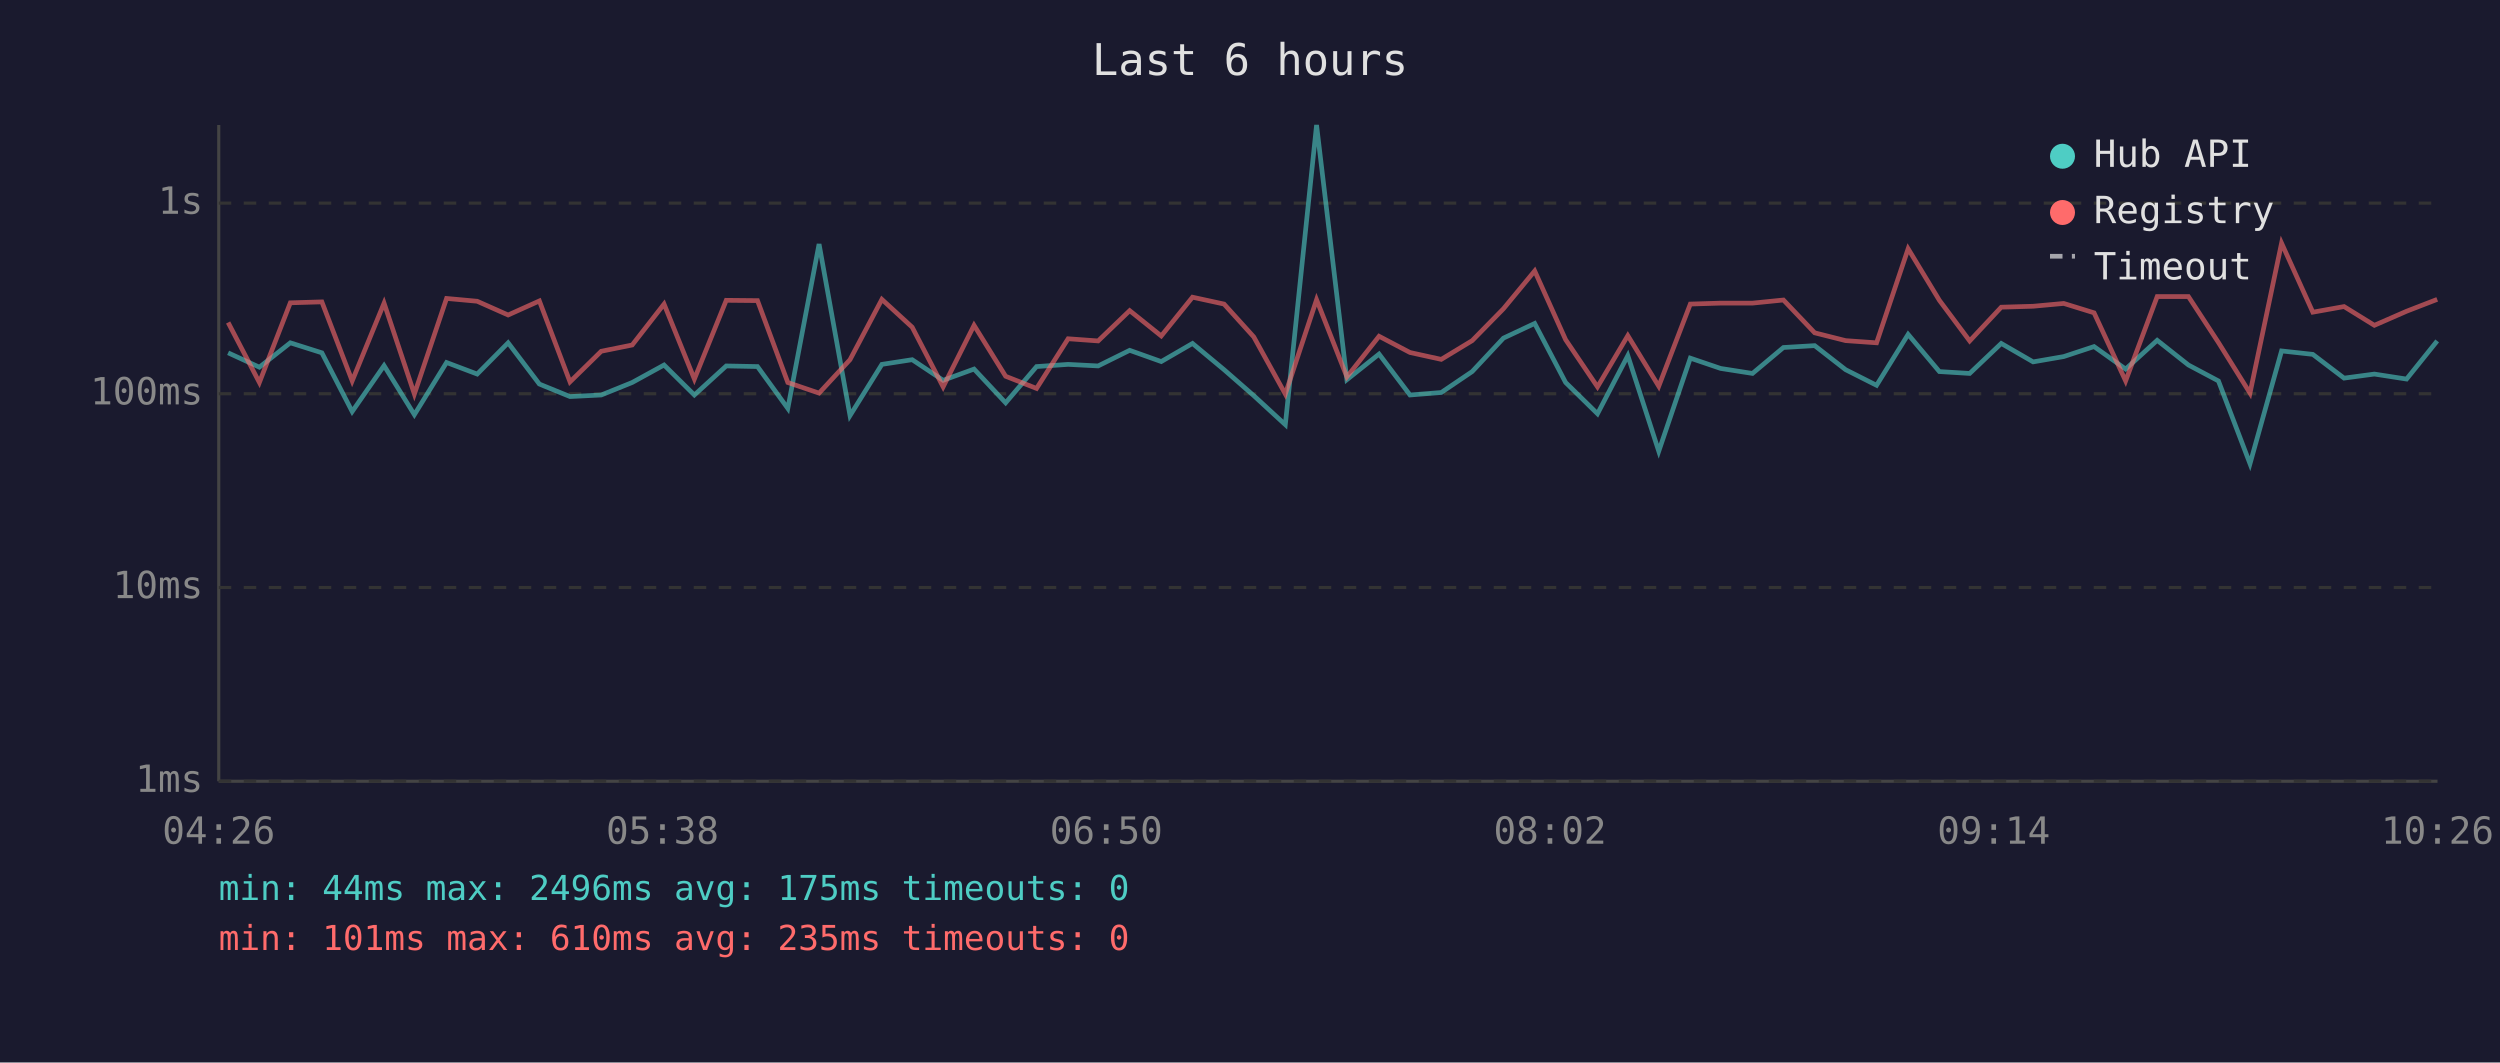
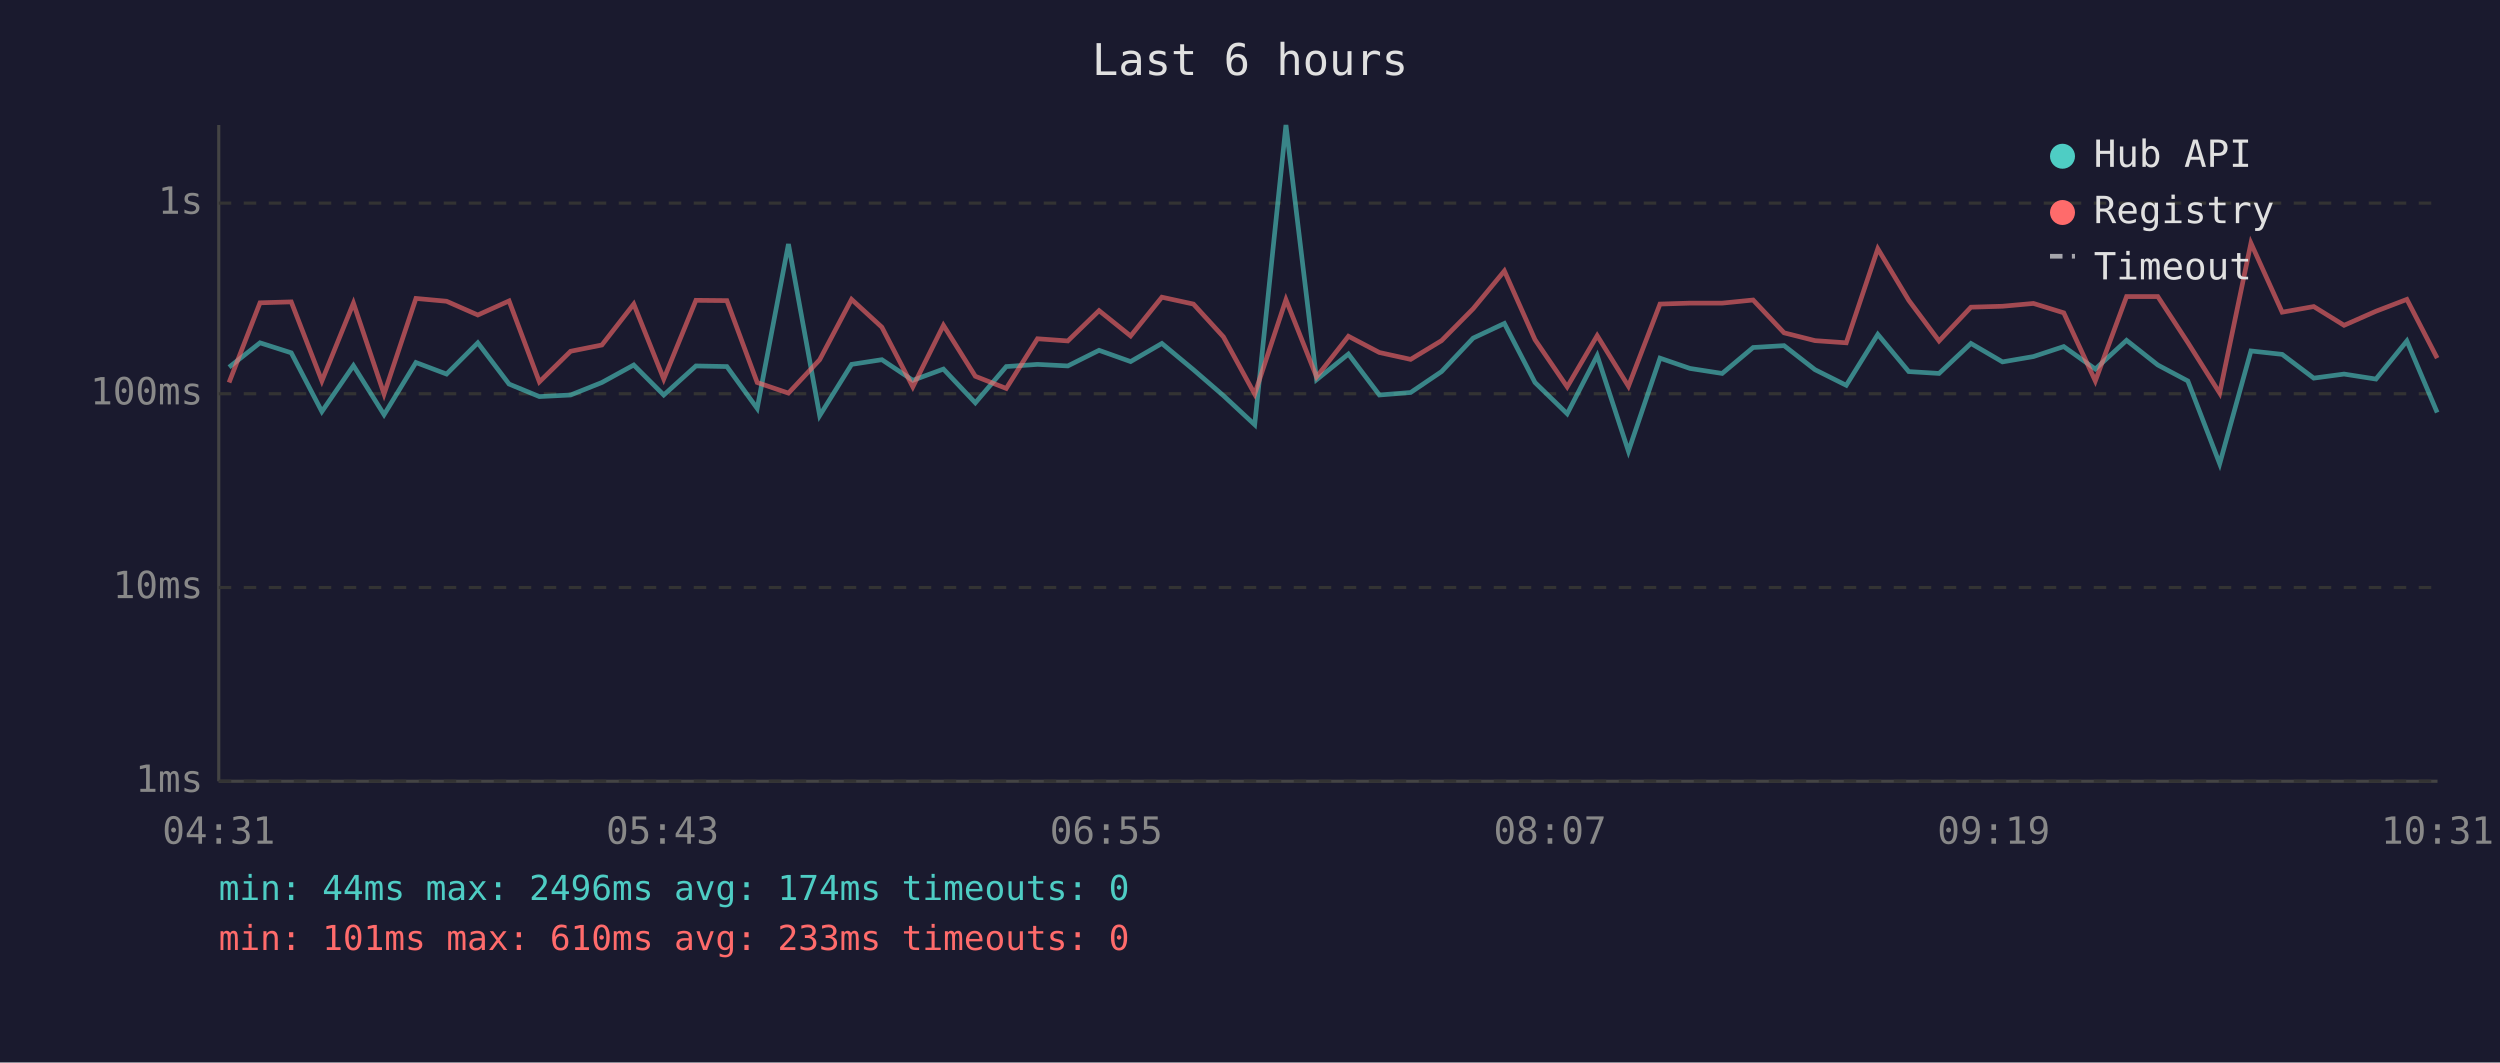
<svg xmlns="http://www.w3.org/2000/svg" viewBox="0 0 800 340" font-family="monospace" font-size="12">
  <rect width="800" height="340" fill="#1a1a2e" />
  <text x="400" y="24" fill="#e0e0e0" font-size="14" text-anchor="middle">Last 6 hours</text>
  <line x1="70" y1="40" x2="70" y2="250" stroke="#444" stroke-width="1" />
  <line x1="70" y1="250" x2="780" y2="250" stroke="#444" stroke-width="1" />
  <line x1="70" y1="250" x2="780" y2="250" stroke="#333" stroke-width="1" stroke-dasharray="4" />
  <text x="65" y="250" fill="#888" text-anchor="end" dominant-baseline="middle">1ms</text>
  <line x1="70" y1="188" x2="780" y2="188" stroke="#333" stroke-width="1" stroke-dasharray="4" />
  <text x="65" y="188" fill="#888" text-anchor="end" dominant-baseline="middle">10ms</text>
  <line x1="70" y1="126" x2="780" y2="126" stroke="#333" stroke-width="1" stroke-dasharray="4" />
  <text x="65" y="126" fill="#888" text-anchor="end" dominant-baseline="middle">100ms</text>
  <line x1="70" y1="65" x2="780" y2="65" stroke="#333" stroke-width="1" stroke-dasharray="4" />
  <text x="65" y="65" fill="#888" text-anchor="end" dominant-baseline="middle">1s</text>
-   <text x="70" y="270" fill="#888" text-anchor="middle">04:26</text>
-   <text x="212" y="270" fill="#888" text-anchor="middle">05:38</text>
-   <text x="354" y="270" fill="#888" text-anchor="middle">06:50</text>
-   <text x="496" y="270" fill="#888" text-anchor="middle">08:02</text>
-   <text x="638" y="270" fill="#888" text-anchor="middle">09:14</text>
-   <text x="780" y="270" fill="#888" text-anchor="middle">10:26</text>
-   <polyline points="73.0,112.9 83.0,117.5 92.9,109.7 103.0,112.9 112.7,131.7 122.9,117.0 132.6,132.7 142.9,116.0 152.7,119.7 162.6,109.7 172.6,122.9 182.4,126.9 192.4,126.4 202.3,122.4 212.5,116.8 222.2,126.4 232.4,117.1 242.4,117.3 252.1,130.7 262.1,78.1 272.0,133.0 282.2,116.6 291.9,115.1 301.8,121.7 311.7,118.1 321.8,128.9 331.7,117.3 341.8,116.6 351.4,117.1 361.5,112.1 371.6,115.7 381.6,109.9 391.7,118.3 401.2,126.6 411.3,135.9 421.3,40.0 431.0,121.5 441.3,113.3 451.2,126.4 461.2,125.6 471.1,118.9 481.1,108.2 491.1,103.5 501.0,122.4 511.2,132.4 520.9,113.8 530.8,144.4 540.9,114.6 550.6,117.9 560.8,119.5 570.7,111.2 580.7,110.6 590.6,118.3 600.5,123.3 610.6,107.0 620.6,118.9 630.3,119.5 640.4,109.9 650.6,115.8 660.4,114.1 670.1,110.9 680.2,118.1 690.3,108.9 700.3,116.8 709.9,121.9 720.0,148.4 730.1,112.3 740.1,113.4 750.1,121.0 759.8,119.7 770.1,121.3 779.9,109.1" fill="none" stroke="#4ecdc4" stroke-width="1.5" opacity="0.6" />
-   <polyline points="73.0,103.2 83.0,122.4 92.9,96.9 103.0,96.6 112.7,121.9 122.9,97.0 132.6,126.1 142.9,95.5 152.7,96.4 162.6,100.8 172.6,96.3 182.4,122.2 192.4,112.4 202.3,110.4 212.5,97.3 222.2,121.3 232.4,96.1 242.4,96.2 252.1,122.4 262.1,125.8 272.0,115.1 282.2,95.8 291.9,104.7 301.8,123.8 311.7,104.1 321.8,120.4 331.7,124.3 341.8,108.4 351.4,109.1 361.5,99.4 371.6,107.5 381.6,95.1 391.7,97.3 401.2,107.8 411.3,126.1 421.3,95.9 431.0,120.6 441.3,107.6 451.2,112.8 461.2,115.0 471.1,109.0 481.1,98.8 491.1,86.7 501.0,108.7 511.2,123.8 520.9,107.4 530.8,123.6 540.9,97.3 550.6,97.0 560.8,97.0 570.7,96.0 580.7,106.5 590.6,109.0 600.5,109.7 610.6,79.6 620.6,96.1 630.3,109.1 640.4,98.3 650.6,98.0 660.4,97.1 670.1,100.1 680.2,121.9 690.3,94.9 700.3,94.9 709.9,109.6 720.0,125.8 730.1,77.8 740.1,99.9 750.1,98.1 759.8,104.1 770.1,99.6 779.9,95.8" fill="none" stroke="#ff6b6b" stroke-width="1.5" opacity="0.6" />
+   <text x="70" y="270" fill="#888" text-anchor="middle">04:31</text>
+   <text x="212" y="270" fill="#888" text-anchor="middle">05:43</text>
+   <text x="354" y="270" fill="#888" text-anchor="middle">06:55</text>
+   <text x="496" y="270" fill="#888" text-anchor="middle">08:07</text>
+   <text x="638" y="270" fill="#888" text-anchor="middle">09:19</text>
+   <text x="780" y="270" fill="#888" text-anchor="middle">10:31</text>
+   <polyline points="73.3,117.5 83.2,109.7 93.2,112.9 103.0,131.7 113.1,117.0 122.9,132.7 133.1,116.0 142.9,119.7 152.9,109.7 162.9,122.9 172.6,126.9 182.6,126.4 192.6,122.4 202.8,116.8 212.4,126.4 222.7,117.1 232.6,117.3 242.3,130.7 252.3,78.1 262.3,133.0 272.5,116.6 282.2,115.1 292.1,121.7 301.9,118.1 312.1,128.9 322.0,117.3 332.0,116.6 341.7,117.1 351.7,112.1 361.8,115.7 371.8,109.9 381.9,118.3 391.5,126.6 401.5,135.9 411.5,40.0 421.3,121.5 431.5,113.3 441.4,126.4 451.4,125.6 461.3,118.9 471.4,108.2 481.4,103.5 491.2,122.4 501.5,132.4 511.1,113.8 521.1,144.4 531.2,114.6 540.8,117.9 551.1,119.5 561.0,111.2 570.9,110.6 580.8,118.3 590.8,123.3 600.9,107.0 610.8,118.9 620.5,119.5 630.7,109.9 640.8,115.8 650.7,114.1 660.4,110.9 670.5,118.1 680.5,108.9 690.5,116.8 700.1,121.9 710.3,148.4 720.3,112.3 730.3,113.4 740.4,121.0 750.1,119.7 760.3,121.3 770.2,109.1 779.9,132.0" fill="none" stroke="#4ecdc4" stroke-width="1.5" opacity="0.6" />
+   <polyline points="73.3,122.4 83.2,96.9 93.2,96.6 103.0,121.9 113.1,97.0 122.9,126.1 133.1,95.5 142.9,96.4 152.9,100.8 162.9,96.3 172.6,122.2 182.6,112.4 192.6,110.4 202.8,97.3 212.4,121.3 222.7,96.1 232.6,96.2 242.3,122.4 252.3,125.8 262.3,115.1 272.5,95.8 282.2,104.7 292.1,123.8 301.9,104.1 312.1,120.4 322.0,124.3 332.0,108.4 341.7,109.1 351.7,99.4 361.8,107.5 371.8,95.1 381.9,97.3 391.5,107.8 401.5,126.1 411.5,95.9 421.3,120.6 431.5,107.6 441.4,112.8 451.4,115.0 461.3,109.0 471.4,98.8 481.4,86.7 491.2,108.7 501.5,123.8 511.1,107.4 521.1,123.6 531.2,97.3 540.8,97.0 551.1,97.0 561.0,96.0 570.9,106.5 580.8,109.0 590.8,109.7 600.9,79.6 610.8,96.1 620.5,109.1 630.7,98.3 640.8,98.0 650.7,97.1 660.4,100.1 670.5,121.9 680.5,94.9 690.5,94.9 700.1,109.6 710.3,125.8 720.3,77.8 730.3,99.9 740.4,98.1 750.1,104.1 760.3,99.6 770.2,95.8 779.9,114.6" fill="none" stroke="#ff6b6b" stroke-width="1.5" opacity="0.6" />
  <circle cx="660" cy="50" r="4" fill="#4ecdc4" />
  <text x="670" y="50" fill="#e0e0e0" dominant-baseline="middle">Hub API</text>
  <circle cx="660" cy="68" r="4" fill="#ff6b6b" />
  <text x="670" y="68" fill="#e0e0e0" dominant-baseline="middle">Registry</text>
  <line x1="656" y1="82" x2="664" y2="82" stroke="#e0e0e0" stroke-width="1.5" stroke-dasharray="4,3" opacity="0.7" />
  <text x="670" y="86" fill="#e0e0e0" dominant-baseline="middle">Timeout</text>
-   <text x="70" y="288" fill="#4ecdc4" font-size="11">min: 44ms  max: 2496ms  avg: 175ms  timeouts: 0</text>
-   <text x="70" y="304" fill="#ff6b6b" font-size="11">min: 101ms  max: 610ms  avg: 235ms  timeouts: 0</text>
+   <text x="70" y="288" fill="#4ecdc4" font-size="11">min: 44ms  max: 2496ms  avg: 174ms  timeouts: 0</text>
+   <text x="70" y="304" fill="#ff6b6b" font-size="11">min: 101ms  max: 610ms  avg: 233ms  timeouts: 0</text>
</svg>
